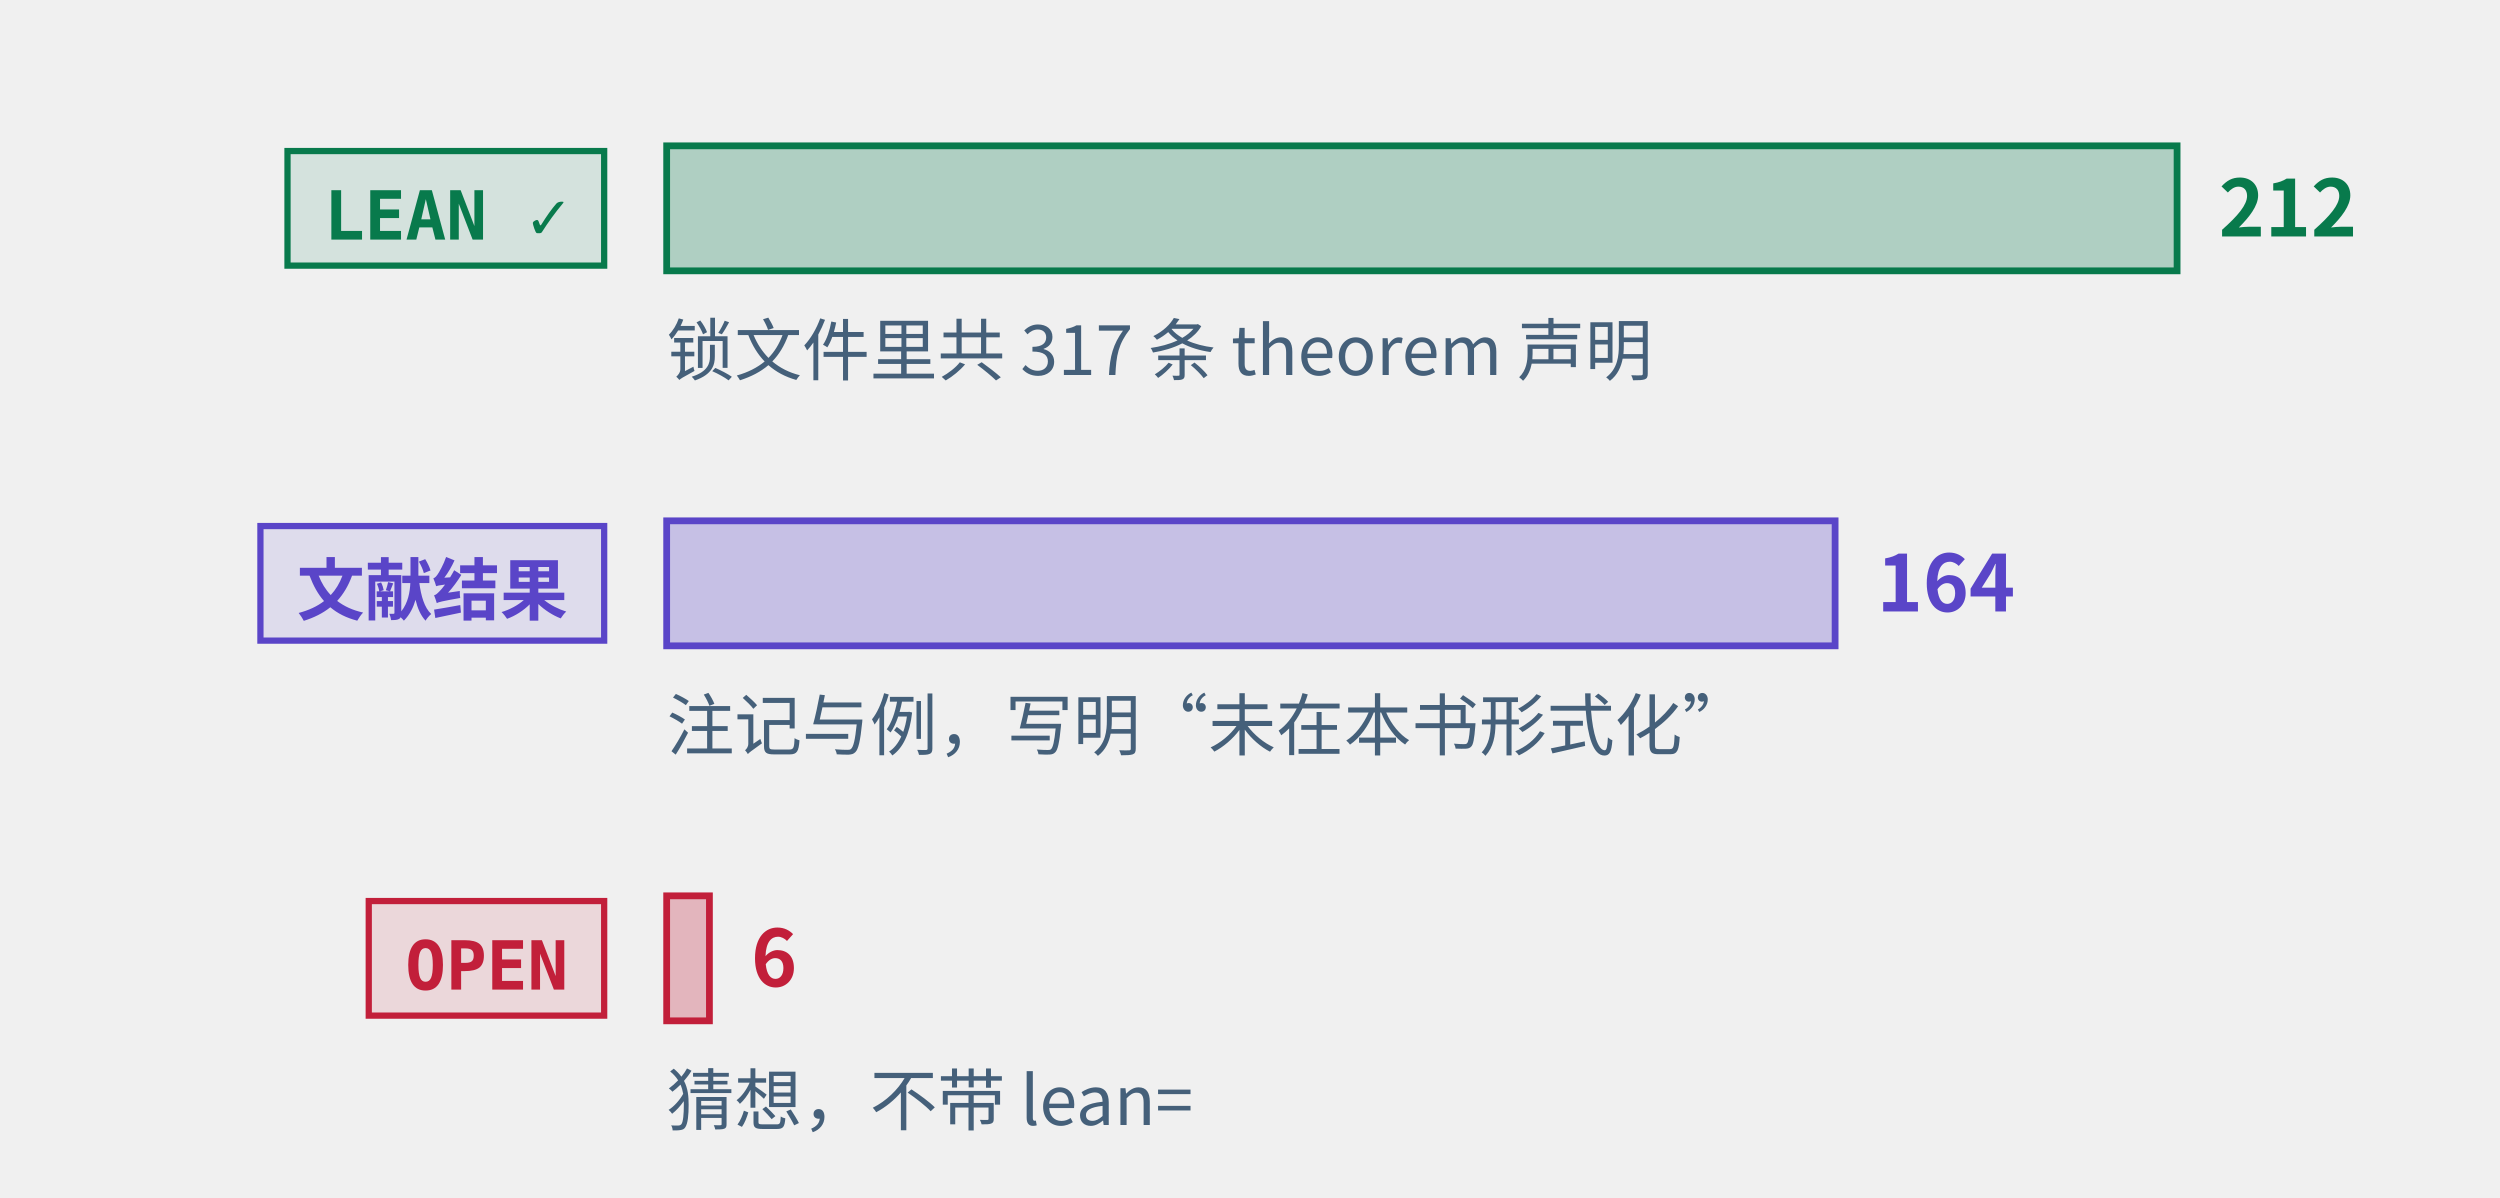
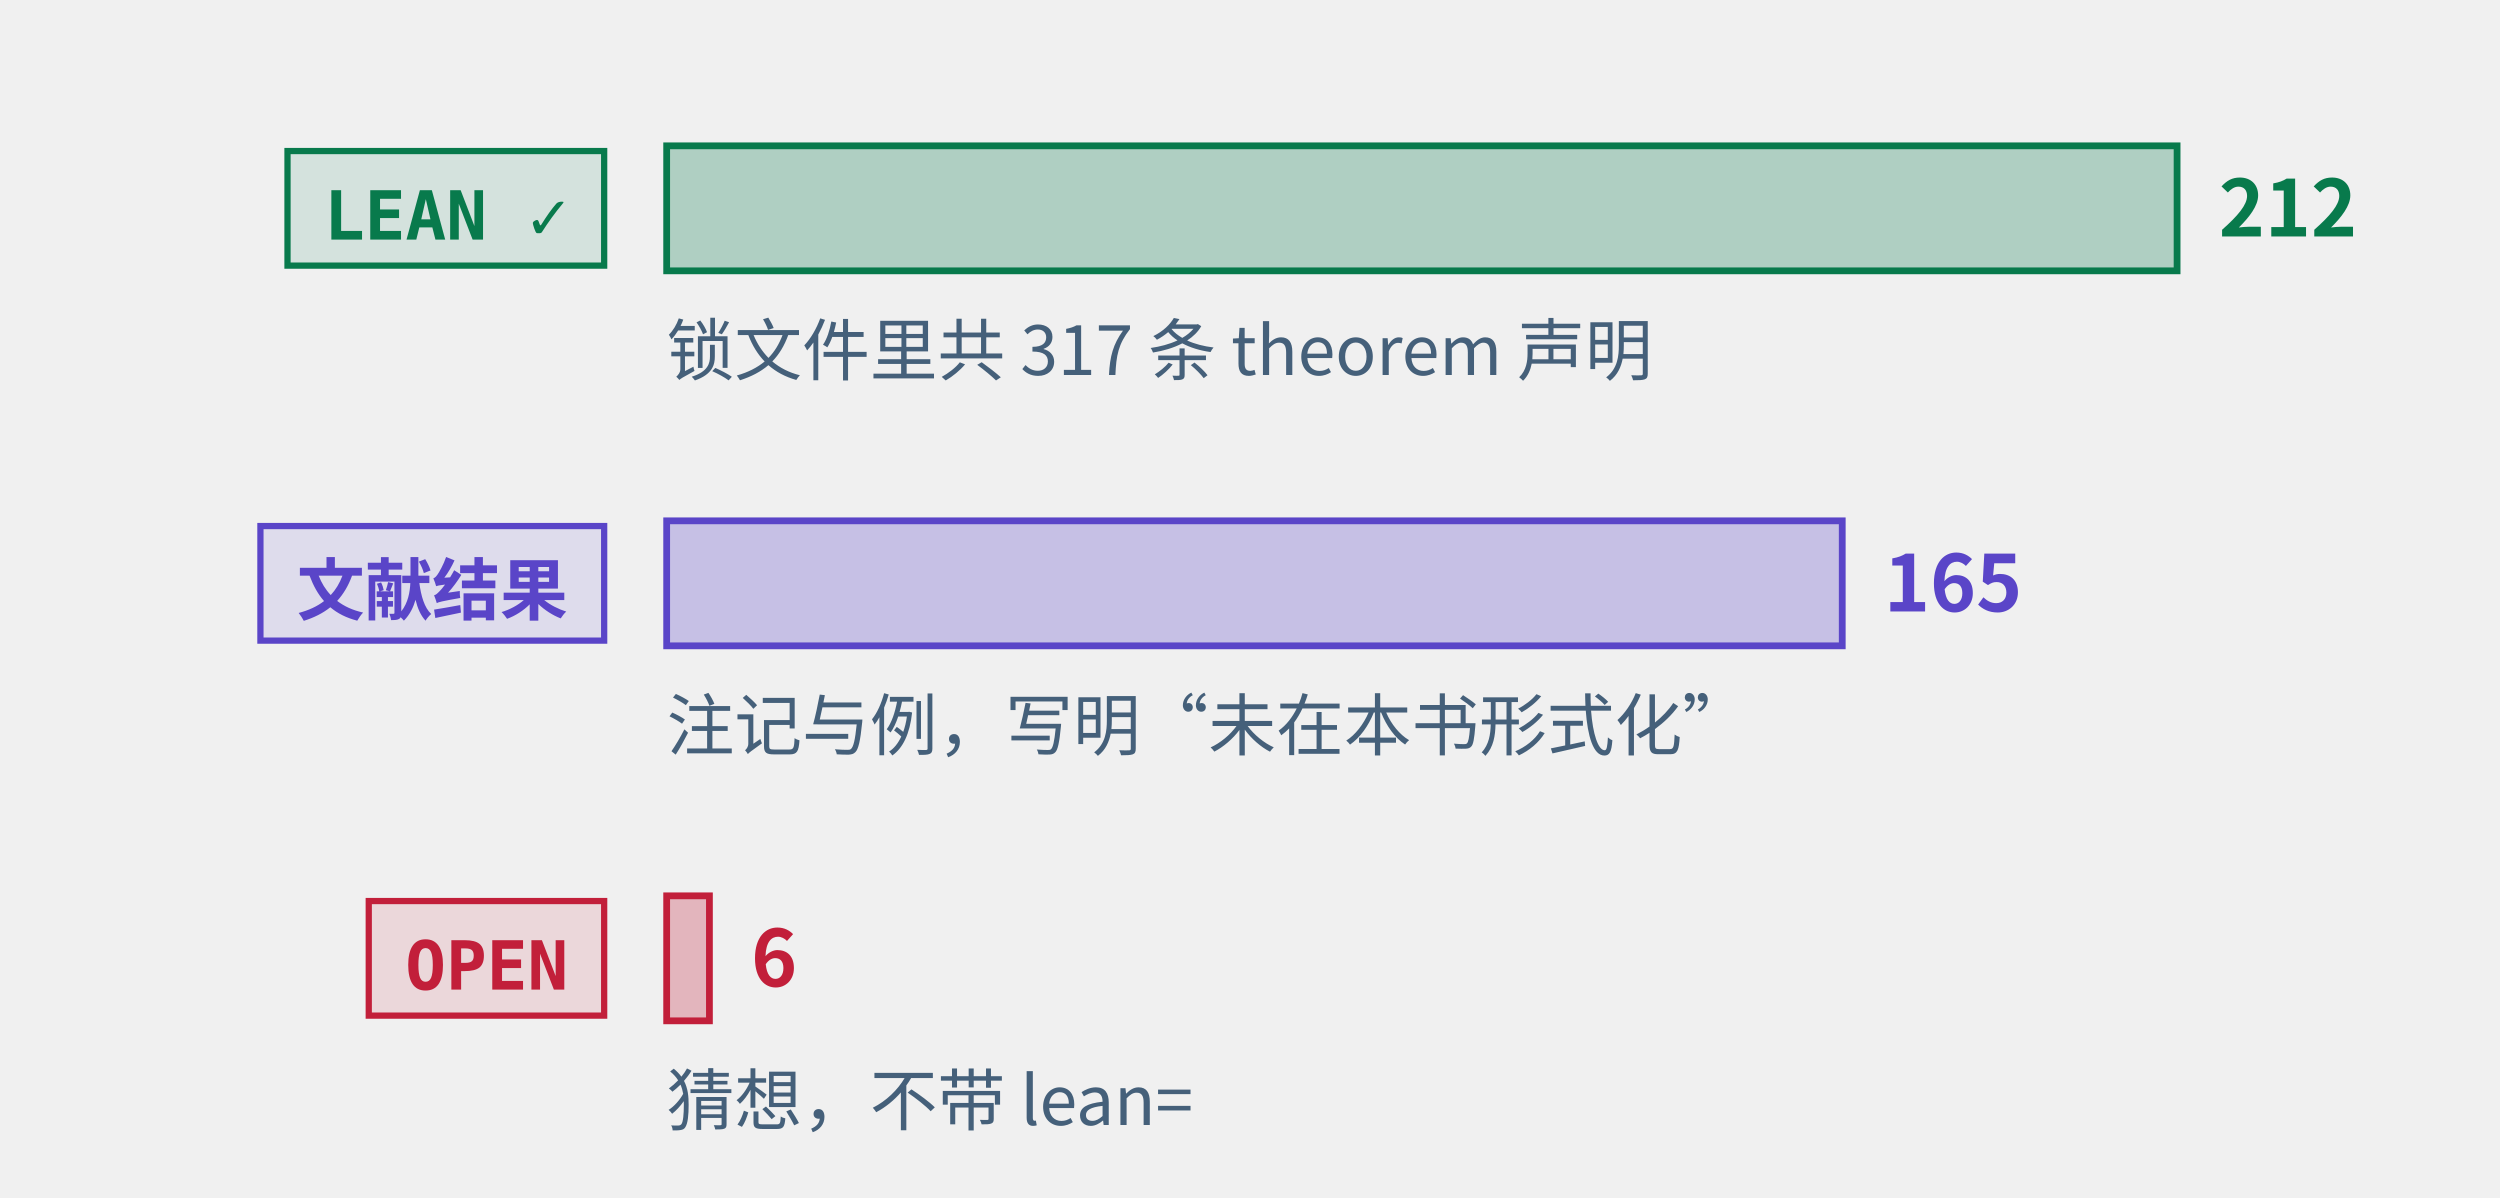
<svg xmlns="http://www.w3.org/2000/svg" class="tr-fig" data-tr-fig="prelude-three-tiers" data-lang="zh" viewBox="0 0 480 230" width="480" height="230" font-family="'Noto Sans SC', 'Noto Sans CJK SC', 'Source Sans 3', 'PingFang SC', 'Microsoft YaHei', system-ui, sans-serif" role="img" aria-label="三条横条，各配一个标签。最上面一条绿色，标签 LEAN ✓，是带 Lean 引用的定理、引理、命题与推论的条数，最长；中间一条紫色，标签“文献结果”，是标明文献结果的注记与例的条数；最下面一条红色，标签 OPEN，是开放猜想的条数，很短。每条横条末端写着条数，绿色一条下面另注锁文件里 theorem 声明的条数。">
  <style>.ts-ink{stroke:#0b1622}.tf-ink{fill:#0b1622}.ts-dim{stroke:#45607a}.tf-dim{fill:#45607a}.ts-faint{stroke:#9db3c4}.tf-faint{fill:#9db3c4}.ts-edge{stroke:#b9d0dd}.tf-edge{fill:#b9d0dd}.ts-hot{stroke:#5f9bb5}.tf-hot{fill:#5f9bb5}.ts-bg{stroke:#ffffff}.tf-bg{fill:#ffffff}.ts-panel{stroke:#eef5f9}.tf-panel{fill:#eef5f9}.ts-sheet{stroke:#f7fbfd}.tf-sheet{fill:#f7fbfd}.ts-cyan{stroke:#007c8a}.tf-cyan{fill:#007c8a}.ts-magenta{stroke:#b0128f}.tf-magenta{fill:#b0128f}.ts-amber{stroke:#946200}.tf-amber{fill:#946200}.ts-violet{stroke:#5a45c8}.tf-violet{fill:#5a45c8}.ts-ok{stroke:#087a4c}.tf-ok{fill:#087a4c}.ts-warn{stroke:#c21f3a}.tf-warn{fill:#c21f3a}.ts-blue{stroke:#1d5fd0}.tf-blue{fill:#1d5fd0}.ts-orange{stroke:#b85410}.tf-orange{fill:#b85410}.ts-sigma{stroke:#28405a}.tf-sigma{fill:#28405a}@media (prefers-color-scheme:dark){.ts-ink{stroke:#d4efff}.tf-ink{fill:#d4efff}.ts-dim{stroke:#6f8ea5}.tf-dim{fill:#6f8ea5}.ts-faint{stroke:#34506a}.tf-faint{fill:#34506a}.ts-edge{stroke:#143049}.tf-edge{fill:#143049}.ts-hot{stroke:#1f5d7c}.tf-hot{fill:#1f5d7c}.ts-bg{stroke:#03060c}.tf-bg{fill:#03060c}.ts-panel{stroke:#07101b}.tf-panel{fill:#07101b}.ts-sheet{stroke:#050c16}.tf-sheet{fill:#050c16}.ts-cyan{stroke:#19f0ff}.tf-cyan{fill:#19f0ff}.ts-magenta{stroke:#ff2fd0}.tf-magenta{fill:#ff2fd0}.ts-amber{stroke:#ffc83d}.tf-amber{fill:#ffc83d}.ts-violet{stroke:#9d8cff}.tf-violet{fill:#9d8cff}.ts-ok{stroke:#46ffb2}.tf-ok{fill:#46ffb2}.ts-warn{stroke:#ff5064}.tf-warn{fill:#ff5064}.ts-blue{stroke:#2a7bff}.tf-blue{fill:#2a7bff}.ts-orange{stroke:#ff8a3c}.tf-orange{fill:#ff8a3c}.ts-sigma{stroke:#cfe3ff}.tf-sigma{fill:#cfe3ff}}</style>
  <rect x="55.2" y="29" width="60.8" height="22" class="ts-ok tf-ok" stroke-width="1.2" fill-opacity="0.12" />
  <text class="tf-ok tr-fig-mono" x="62.2" y="46" font-size="13" font-family="'JetBrains Mono', 'DejaVu Sans Mono', ui-monospace, Menlo, Consolas, monospace" font-weight="600">LEAN ✓</text>
  <rect x="128" y="28" width="290" height="24" class="ts-ok tf-ok" stroke-width="1.3" fill-opacity="0.28" />
  <text class="tf-ok" x="426" y="45.4" font-size="15" font-weight="600">212</text>
  <rect x="50" y="101" width="66" height="22" class="ts-violet tf-violet" stroke-width="1.2" fill-opacity="0.12" />
  <text class="tf-violet tr-fig-mono" x="57" y="118" font-size="13" font-family="'JetBrains Mono', 'DejaVu Sans Mono', ui-monospace, Menlo, Consolas, monospace" font-weight="600">文献结果</text>
-   <rect x="128" y="100" width="224.34" height="24" class="ts-violet tf-violet" stroke-width="1.3" fill-opacity="0.28" />
-   <text class="tf-violet" x="360.34" y="117.4" font-size="15" font-weight="600">164</text>
+   <rect x="128" y="100" width="225.71" height="24" class="ts-violet tf-violet" stroke-width="1.3" fill-opacity="0.28" />
+   <text class="tf-violet" x="361.71" y="117.4" font-size="15" font-weight="600">165</text>
  <rect x="70.8" y="173" width="45.2" height="22" class="ts-warn tf-warn" stroke-width="1.2" fill-opacity="0.12" />
  <text class="tf-warn tr-fig-mono" x="77.8" y="190" font-size="13" font-family="'JetBrains Mono', 'DejaVu Sans Mono', ui-monospace, Menlo, Consolas, monospace" font-weight="600">OPEN</text>
  <rect x="128" y="172" width="8.21" height="24" class="ts-warn tf-warn" stroke-width="1.3" fill-opacity="0.28" />
  <text class="tf-warn" x="144.21" y="189.4" font-size="15" font-weight="600">6</text>
  <text class="tf-dim" x="128" y="72" font-size="13">锁文件里共 317 条 theorem 声明</text>
  <text class="tf-dim" x="128" y="144" font-size="13">注记与例，写明“未在本书形式化”</text>
  <text class="tf-dim" x="128" y="216" font-size="13">猜想，不带 lean=</text>
</svg>
